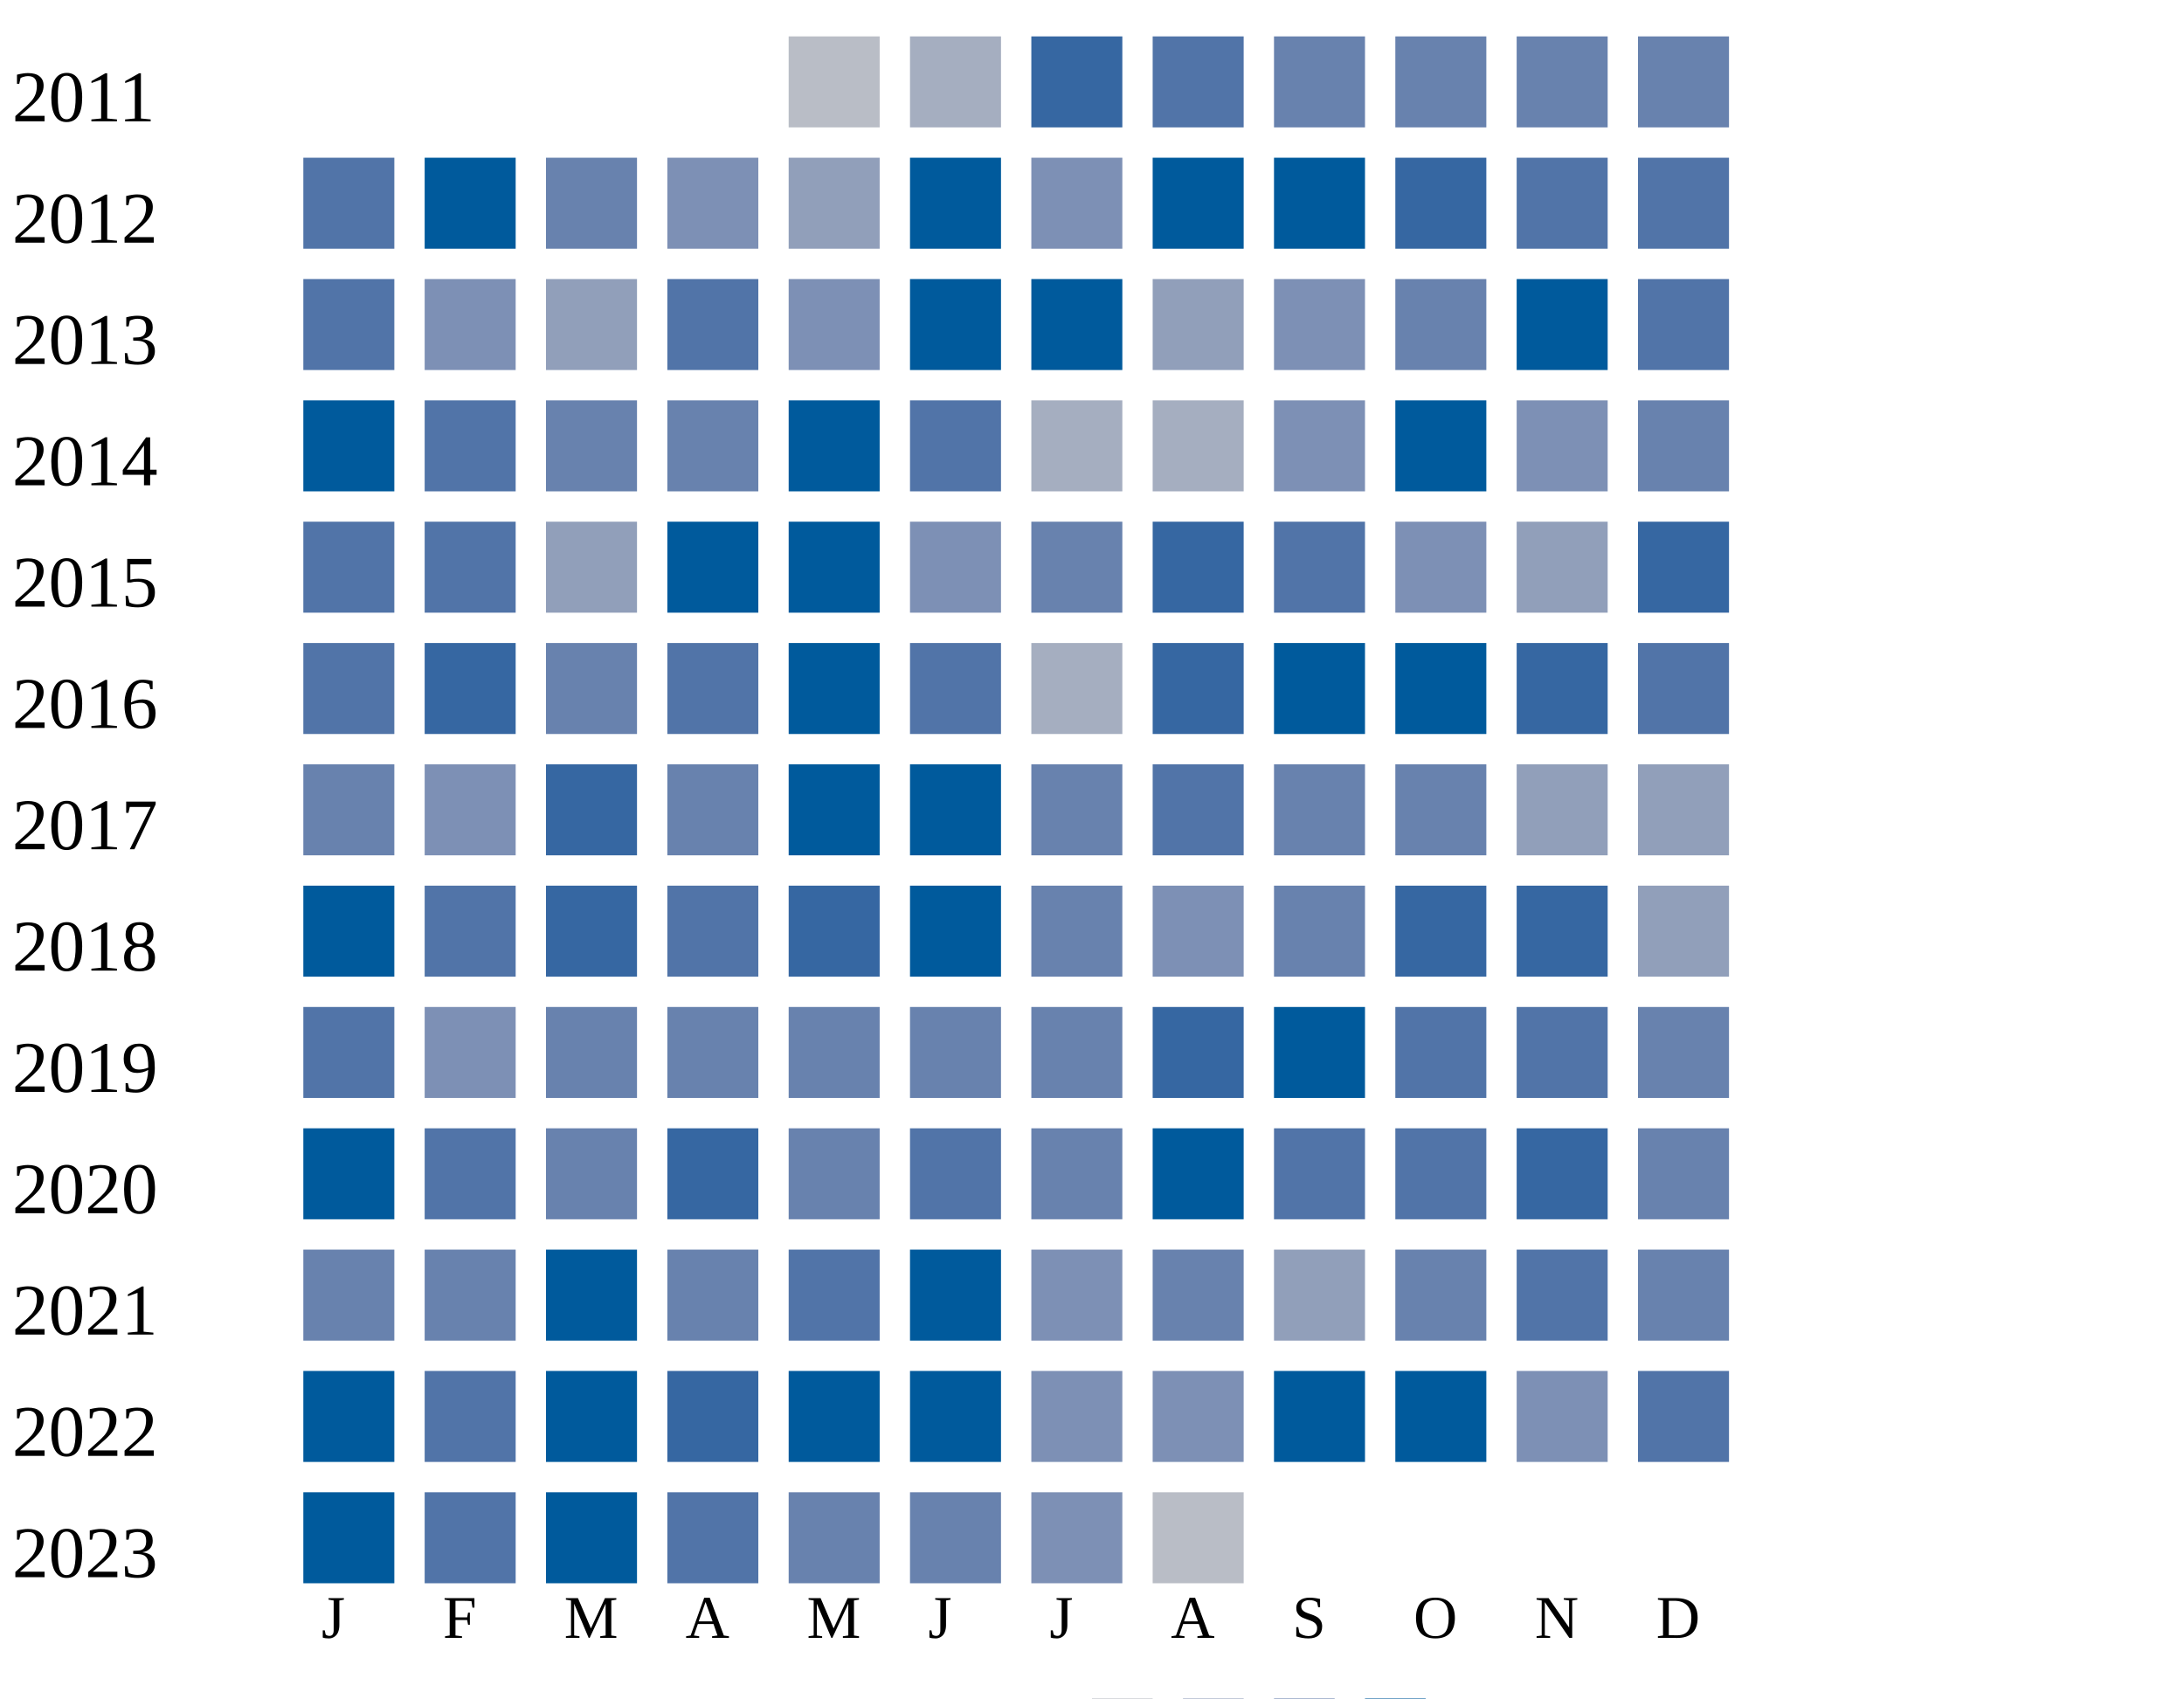
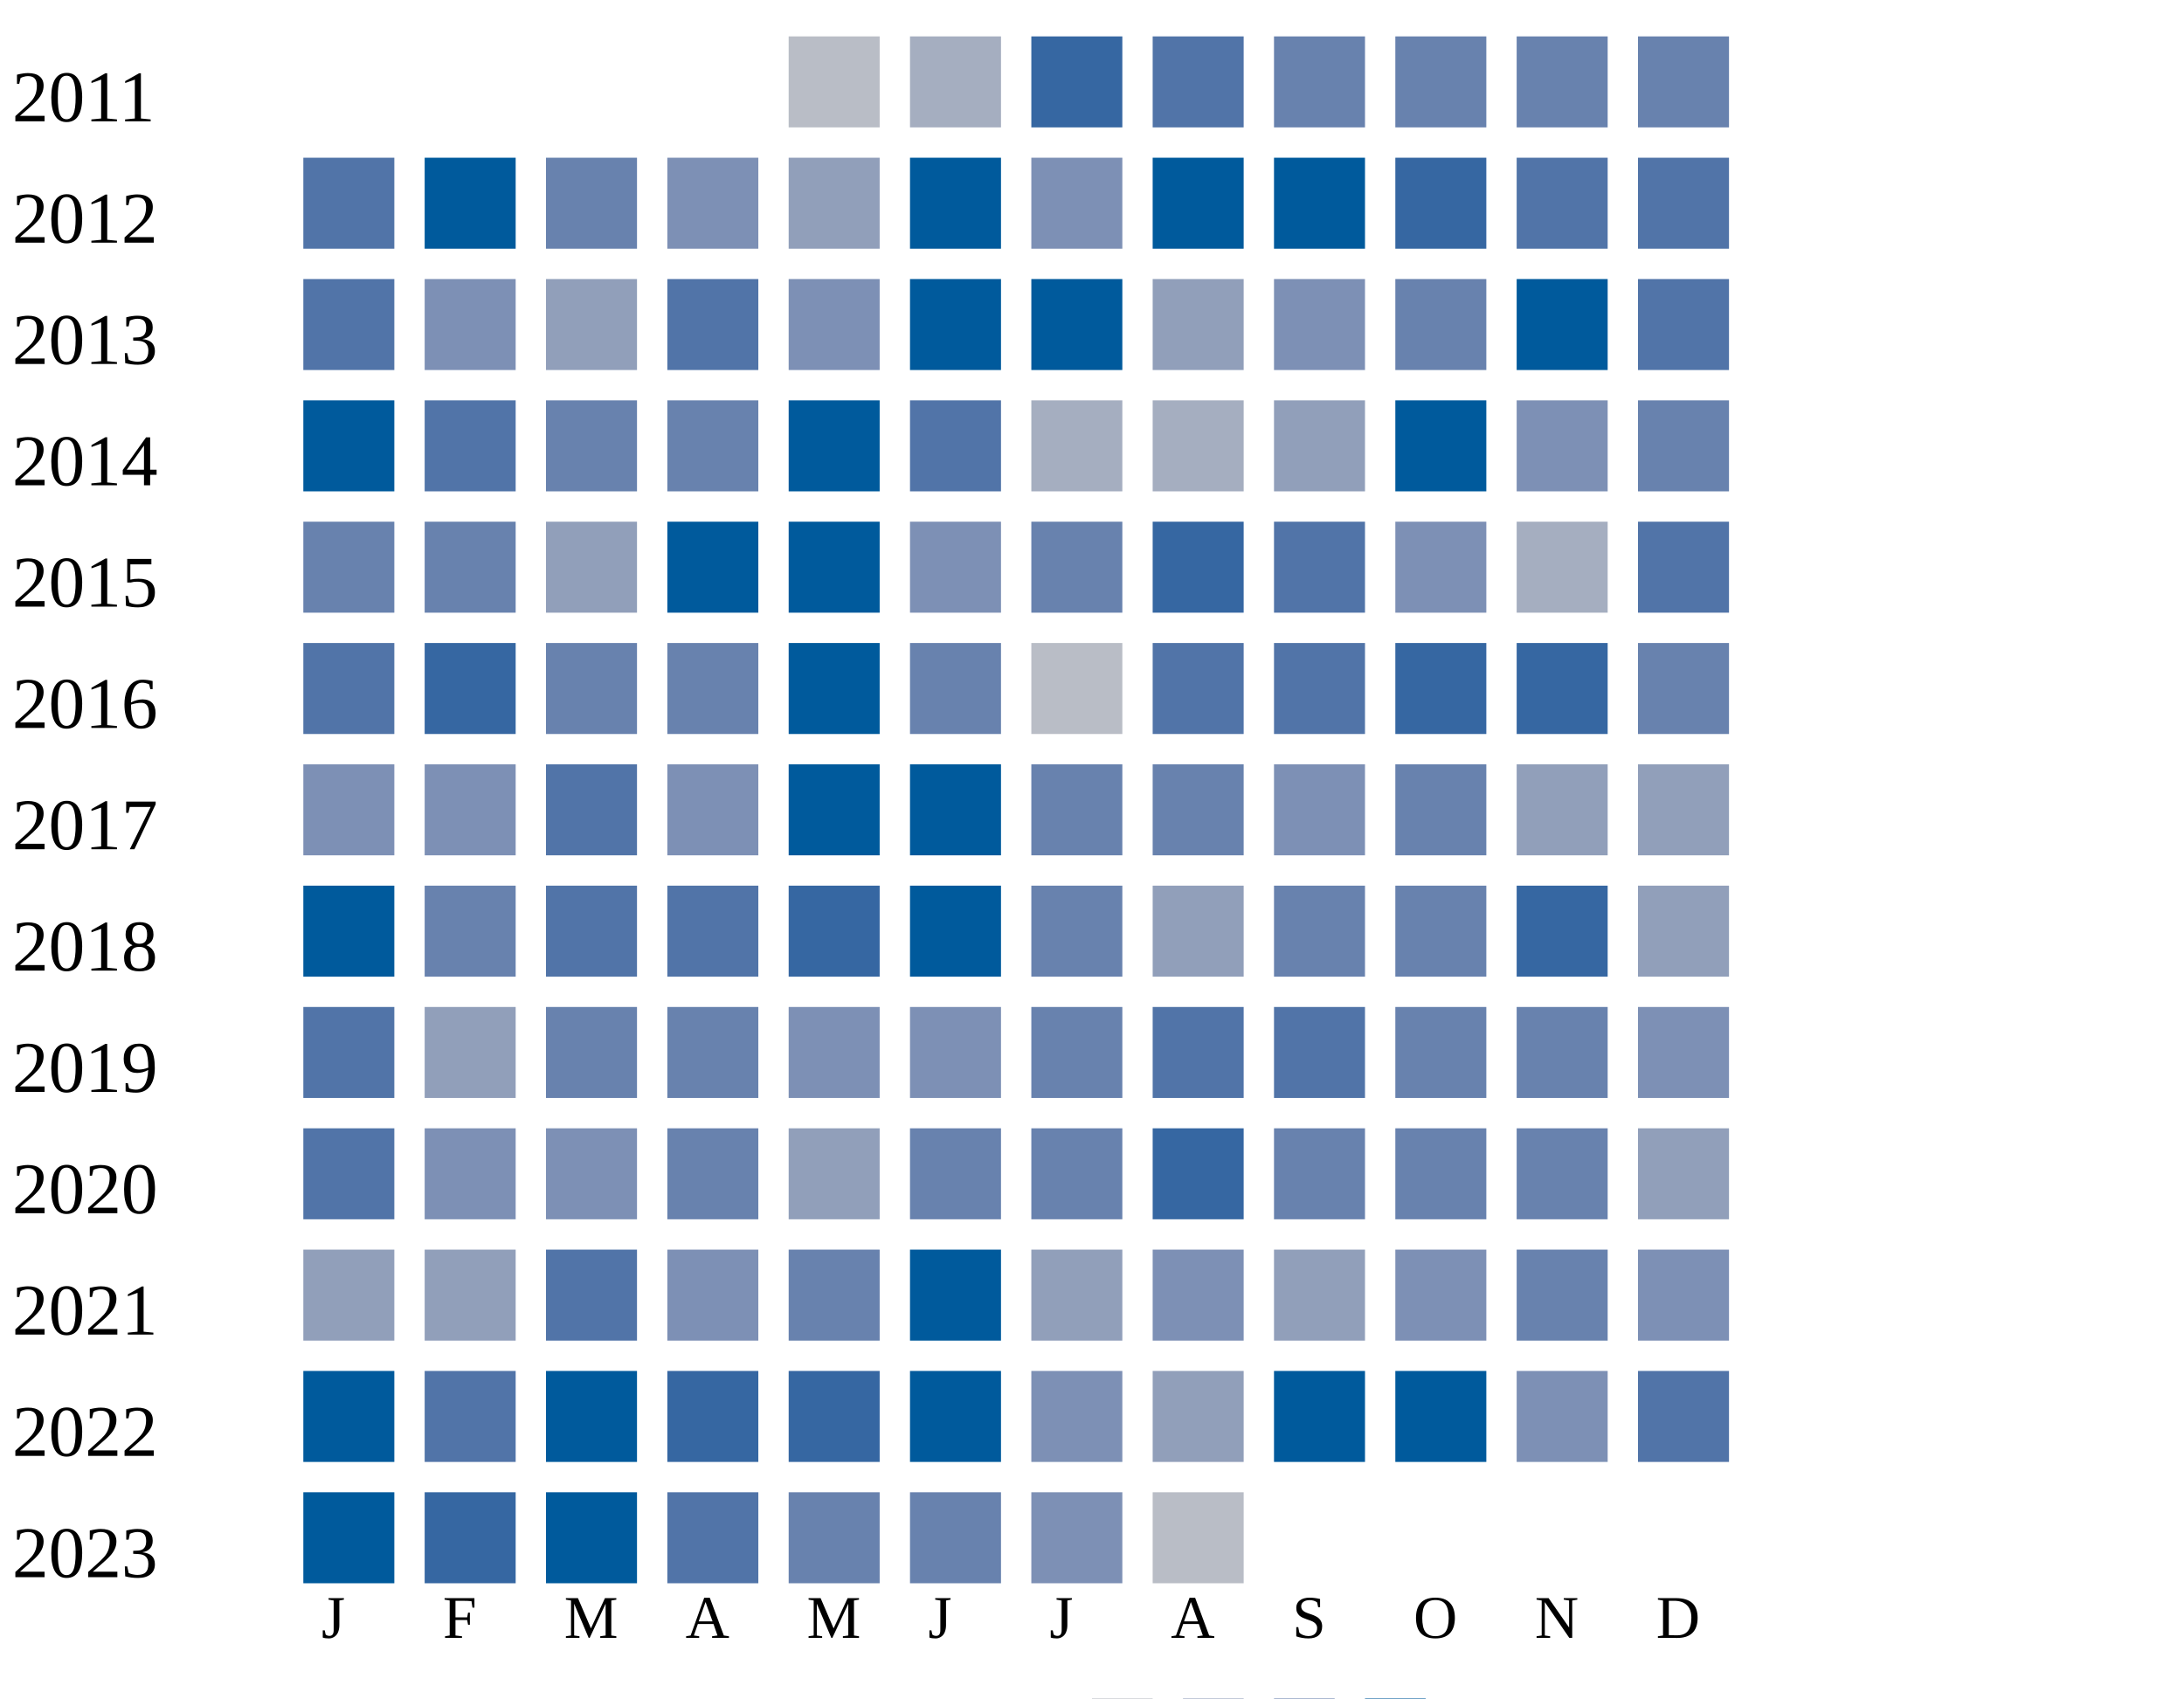
<svg xmlns="http://www.w3.org/2000/svg" width="360" height="280">
  <g transform="translate(0 0)">
    <text x="2" y="20">2011</text>
    <rect x="130" y="6" width="15" height="15" fill="#b9bdc6" />
    <rect x="150" y="6" width="15" height="15" fill="#a5aec0" />
    <rect x="170" y="6" width="15" height="15" fill="#3667a2" />
    <rect x="190" y="6" width="15" height="15" fill="#5174a8" />
    <rect x="210" y="6" width="15" height="15" fill="#6882ae" />
    <rect x="230" y="6" width="15" height="15" fill="#6882ae" />
    <rect x="250" y="6" width="15" height="15" fill="#6882ae" />
    <rect x="270" y="6" width="15" height="15" fill="#6882ae" />
  </g>
  <g transform="translate(0 20)">
    <text x="2" y="20">2012</text>
    <rect x="50" y="6" width="15" height="15" fill="#5174a8" />
    <rect x="70" y="6" width="15" height="15" fill="#005a9c" />
    <rect x="90" y="6" width="15" height="15" fill="#6882ae" />
    <rect x="110" y="6" width="15" height="15" fill="#7d90b5" />
    <rect x="130" y="6" width="15" height="15" fill="#919fba" />
    <rect x="150" y="6" width="15" height="15" fill="#005a9c" />
    <rect x="170" y="6" width="15" height="15" fill="#7d90b5" />
    <rect x="190" y="6" width="15" height="15" fill="#005a9c" />
    <rect x="210" y="6" width="15" height="15" fill="#005a9c" />
    <rect x="230" y="6" width="15" height="15" fill="#3667a2" />
    <rect x="250" y="6" width="15" height="15" fill="#5174a8" />
    <rect x="270" y="6" width="15" height="15" fill="#5174a8" />
  </g>
  <g transform="translate(0 40)">
    <text x="2" y="20">2013</text>
    <rect x="50" y="6" width="15" height="15" fill="#5174a8" />
    <rect x="70" y="6" width="15" height="15" fill="#7d90b5" />
    <rect x="90" y="6" width="15" height="15" fill="#919fba" />
    <rect x="110" y="6" width="15" height="15" fill="#5174a8" />
    <rect x="130" y="6" width="15" height="15" fill="#7d90b5" />
    <rect x="150" y="6" width="15" height="15" fill="#005a9c" />
    <rect x="170" y="6" width="15" height="15" fill="#005a9c" />
    <rect x="190" y="6" width="15" height="15" fill="#919fba" />
    <rect x="210" y="6" width="15" height="15" fill="#7d90b5" />
    <rect x="230" y="6" width="15" height="15" fill="#6882ae" />
    <rect x="250" y="6" width="15" height="15" fill="#005a9c" />
    <rect x="270" y="6" width="15" height="15" fill="#5174a8" />
  </g>
  <g transform="translate(0 60)">
    <text x="2" y="20">2014</text>
    <rect x="50" y="6" width="15" height="15" fill="#005a9c" />
    <rect x="70" y="6" width="15" height="15" fill="#5174a8" />
    <rect x="90" y="6" width="15" height="15" fill="#6882ae" />
    <rect x="110" y="6" width="15" height="15" fill="#6882ae" />
    <rect x="130" y="6" width="15" height="15" fill="#005a9c" />
    <rect x="150" y="6" width="15" height="15" fill="#5174a8" />
    <rect x="170" y="6" width="15" height="15" fill="#a5aec0" />
    <rect x="190" y="6" width="15" height="15" fill="#a5aec0" />
-     <rect x="210" y="6" width="15" height="15" fill="#7d90b5" />
+     <rect x="210" y="6" width="15" height="15" fill="#919fba" />
    <rect x="230" y="6" width="15" height="15" fill="#005a9c" />
    <rect x="250" y="6" width="15" height="15" fill="#7d90b5" />
    <rect x="270" y="6" width="15" height="15" fill="#6882ae" />
  </g>
  <g transform="translate(0 80)">
    <text x="2" y="20">2015</text>
-     <rect x="50" y="6" width="15" height="15" fill="#5174a8" />
-     <rect x="70" y="6" width="15" height="15" fill="#5174a8" />
+     <rect x="50" y="6" width="15" height="15" fill="#6882ae" />
+     <rect x="70" y="6" width="15" height="15" fill="#6882ae" />
    <rect x="90" y="6" width="15" height="15" fill="#919fba" />
    <rect x="110" y="6" width="15" height="15" fill="#005a9c" />
    <rect x="130" y="6" width="15" height="15" fill="#005a9c" />
    <rect x="150" y="6" width="15" height="15" fill="#7d90b5" />
    <rect x="170" y="6" width="15" height="15" fill="#6882ae" />
    <rect x="190" y="6" width="15" height="15" fill="#3667a2" />
    <rect x="210" y="6" width="15" height="15" fill="#5174a8" />
    <rect x="230" y="6" width="15" height="15" fill="#7d90b5" />
-     <rect x="250" y="6" width="15" height="15" fill="#919fba" />
-     <rect x="270" y="6" width="15" height="15" fill="#3667a2" />
+     <rect x="250" y="6" width="15" height="15" fill="#a5aec0" />
+     <rect x="270" y="6" width="15" height="15" fill="#5174a8" />
  </g>
  <g transform="translate(0 100)">
    <text x="2" y="20">2016</text>
    <rect x="50" y="6" width="15" height="15" fill="#5174a8" />
    <rect x="70" y="6" width="15" height="15" fill="#3667a2" />
    <rect x="90" y="6" width="15" height="15" fill="#6882ae" />
-     <rect x="110" y="6" width="15" height="15" fill="#5174a8" />
-     <rect x="130" y="6" width="15" height="15" fill="#005a9c" />
-     <rect x="150" y="6" width="15" height="15" fill="#5174a8" />
-     <rect x="170" y="6" width="15" height="15" fill="#a5aec0" />
-     <rect x="190" y="6" width="15" height="15" fill="#3667a2" />
-     <rect x="210" y="6" width="15" height="15" fill="#005a9c" />
-     <rect x="230" y="6" width="15" height="15" fill="#005a9c" />
+     <rect x="110" y="6" width="15" height="15" fill="#6882ae" />
+     <rect x="130" y="6" width="15" height="15" fill="#005a9c" />
+     <rect x="150" y="6" width="15" height="15" fill="#6882ae" />
+     <rect x="170" y="6" width="15" height="15" fill="#b9bdc6" />
+     <rect x="190" y="6" width="15" height="15" fill="#5174a8" />
+     <rect x="210" y="6" width="15" height="15" fill="#5174a8" />
+     <rect x="230" y="6" width="15" height="15" fill="#3667a2" />
    <rect x="250" y="6" width="15" height="15" fill="#3667a2" />
-     <rect x="270" y="6" width="15" height="15" fill="#5174a8" />
+     <rect x="270" y="6" width="15" height="15" fill="#6882ae" />
  </g>
  <g transform="translate(0 120)">
    <text x="2" y="20">2017</text>
-     <rect x="50" y="6" width="15" height="15" fill="#6882ae" />
+     <rect x="50" y="6" width="15" height="15" fill="#7d90b5" />
    <rect x="70" y="6" width="15" height="15" fill="#7d90b5" />
-     <rect x="90" y="6" width="15" height="15" fill="#3667a2" />
-     <rect x="110" y="6" width="15" height="15" fill="#6882ae" />
-     <rect x="130" y="6" width="15" height="15" fill="#005a9c" />
-     <rect x="150" y="6" width="15" height="15" fill="#005a9c" />
-     <rect x="170" y="6" width="15" height="15" fill="#6882ae" />
-     <rect x="190" y="6" width="15" height="15" fill="#5174a8" />
-     <rect x="210" y="6" width="15" height="15" fill="#6882ae" />
+     <rect x="90" y="6" width="15" height="15" fill="#5174a8" />
+     <rect x="110" y="6" width="15" height="15" fill="#7d90b5" />
+     <rect x="130" y="6" width="15" height="15" fill="#005a9c" />
+     <rect x="150" y="6" width="15" height="15" fill="#005a9c" />
+     <rect x="170" y="6" width="15" height="15" fill="#6882ae" />
+     <rect x="190" y="6" width="15" height="15" fill="#6882ae" />
+     <rect x="210" y="6" width="15" height="15" fill="#7d90b5" />
    <rect x="230" y="6" width="15" height="15" fill="#6882ae" />
    <rect x="250" y="6" width="15" height="15" fill="#919fba" />
    <rect x="270" y="6" width="15" height="15" fill="#919fba" />
  </g>
  <g transform="translate(0 140)">
    <text x="2" y="20">2018</text>
    <rect x="50" y="6" width="15" height="15" fill="#005a9c" />
-     <rect x="70" y="6" width="15" height="15" fill="#5174a8" />
-     <rect x="90" y="6" width="15" height="15" fill="#3667a2" />
+     <rect x="70" y="6" width="15" height="15" fill="#6882ae" />
+     <rect x="90" y="6" width="15" height="15" fill="#5174a8" />
    <rect x="110" y="6" width="15" height="15" fill="#5174a8" />
    <rect x="130" y="6" width="15" height="15" fill="#3667a2" />
    <rect x="150" y="6" width="15" height="15" fill="#005a9c" />
    <rect x="170" y="6" width="15" height="15" fill="#6882ae" />
-     <rect x="190" y="6" width="15" height="15" fill="#7d90b5" />
+     <rect x="190" y="6" width="15" height="15" fill="#919fba" />
    <rect x="210" y="6" width="15" height="15" fill="#6882ae" />
-     <rect x="230" y="6" width="15" height="15" fill="#3667a2" />
+     <rect x="230" y="6" width="15" height="15" fill="#6882ae" />
    <rect x="250" y="6" width="15" height="15" fill="#3667a2" />
    <rect x="270" y="6" width="15" height="15" fill="#919fba" />
  </g>
  <g transform="translate(0 160)">
    <text x="2" y="20">2019</text>
    <rect x="50" y="6" width="15" height="15" fill="#5174a8" />
-     <rect x="70" y="6" width="15" height="15" fill="#7d90b5" />
-     <rect x="90" y="6" width="15" height="15" fill="#6882ae" />
-     <rect x="110" y="6" width="15" height="15" fill="#6882ae" />
-     <rect x="130" y="6" width="15" height="15" fill="#6882ae" />
-     <rect x="150" y="6" width="15" height="15" fill="#6882ae" />
-     <rect x="170" y="6" width="15" height="15" fill="#6882ae" />
-     <rect x="190" y="6" width="15" height="15" fill="#3667a2" />
-     <rect x="210" y="6" width="15" height="15" fill="#005a9c" />
-     <rect x="230" y="6" width="15" height="15" fill="#5174a8" />
-     <rect x="250" y="6" width="15" height="15" fill="#5174a8" />
-     <rect x="270" y="6" width="15" height="15" fill="#6882ae" />
+     <rect x="70" y="6" width="15" height="15" fill="#919fba" />
+     <rect x="90" y="6" width="15" height="15" fill="#6882ae" />
+     <rect x="110" y="6" width="15" height="15" fill="#6882ae" />
+     <rect x="130" y="6" width="15" height="15" fill="#7d90b5" />
+     <rect x="150" y="6" width="15" height="15" fill="#7d90b5" />
+     <rect x="170" y="6" width="15" height="15" fill="#6882ae" />
+     <rect x="190" y="6" width="15" height="15" fill="#5174a8" />
+     <rect x="210" y="6" width="15" height="15" fill="#5174a8" />
+     <rect x="230" y="6" width="15" height="15" fill="#6882ae" />
+     <rect x="250" y="6" width="15" height="15" fill="#6882ae" />
+     <rect x="270" y="6" width="15" height="15" fill="#7d90b5" />
  </g>
  <g transform="translate(0 180)">
    <text x="2" y="20">2020</text>
-     <rect x="50" y="6" width="15" height="15" fill="#005a9c" />
-     <rect x="70" y="6" width="15" height="15" fill="#5174a8" />
-     <rect x="90" y="6" width="15" height="15" fill="#6882ae" />
-     <rect x="110" y="6" width="15" height="15" fill="#3667a2" />
-     <rect x="130" y="6" width="15" height="15" fill="#6882ae" />
-     <rect x="150" y="6" width="15" height="15" fill="#5174a8" />
-     <rect x="170" y="6" width="15" height="15" fill="#6882ae" />
-     <rect x="190" y="6" width="15" height="15" fill="#005a9c" />
-     <rect x="210" y="6" width="15" height="15" fill="#5174a8" />
-     <rect x="230" y="6" width="15" height="15" fill="#5174a8" />
-     <rect x="250" y="6" width="15" height="15" fill="#3667a2" />
-     <rect x="270" y="6" width="15" height="15" fill="#6882ae" />
+     <rect x="50" y="6" width="15" height="15" fill="#5174a8" />
+     <rect x="70" y="6" width="15" height="15" fill="#7d90b5" />
+     <rect x="90" y="6" width="15" height="15" fill="#7d90b5" />
+     <rect x="110" y="6" width="15" height="15" fill="#6882ae" />
+     <rect x="130" y="6" width="15" height="15" fill="#919fba" />
+     <rect x="150" y="6" width="15" height="15" fill="#6882ae" />
+     <rect x="170" y="6" width="15" height="15" fill="#6882ae" />
+     <rect x="190" y="6" width="15" height="15" fill="#3667a2" />
+     <rect x="210" y="6" width="15" height="15" fill="#6882ae" />
+     <rect x="230" y="6" width="15" height="15" fill="#6882ae" />
+     <rect x="250" y="6" width="15" height="15" fill="#6882ae" />
+     <rect x="270" y="6" width="15" height="15" fill="#919fba" />
  </g>
  <g transform="translate(0 200)">
    <text x="2" y="20">2021</text>
-     <rect x="50" y="6" width="15" height="15" fill="#6882ae" />
-     <rect x="70" y="6" width="15" height="15" fill="#6882ae" />
-     <rect x="90" y="6" width="15" height="15" fill="#005a9c" />
-     <rect x="110" y="6" width="15" height="15" fill="#6882ae" />
-     <rect x="130" y="6" width="15" height="15" fill="#5174a8" />
-     <rect x="150" y="6" width="15" height="15" fill="#005a9c" />
-     <rect x="170" y="6" width="15" height="15" fill="#7d90b5" />
-     <rect x="190" y="6" width="15" height="15" fill="#6882ae" />
+     <rect x="50" y="6" width="15" height="15" fill="#919fba" />
+     <rect x="70" y="6" width="15" height="15" fill="#919fba" />
+     <rect x="90" y="6" width="15" height="15" fill="#5174a8" />
+     <rect x="110" y="6" width="15" height="15" fill="#7d90b5" />
+     <rect x="130" y="6" width="15" height="15" fill="#6882ae" />
+     <rect x="150" y="6" width="15" height="15" fill="#005a9c" />
+     <rect x="170" y="6" width="15" height="15" fill="#919fba" />
+     <rect x="190" y="6" width="15" height="15" fill="#7d90b5" />
    <rect x="210" y="6" width="15" height="15" fill="#919fba" />
-     <rect x="230" y="6" width="15" height="15" fill="#6882ae" />
-     <rect x="250" y="6" width="15" height="15" fill="#5174a8" />
-     <rect x="270" y="6" width="15" height="15" fill="#6882ae" />
+     <rect x="230" y="6" width="15" height="15" fill="#7d90b5" />
+     <rect x="250" y="6" width="15" height="15" fill="#6882ae" />
+     <rect x="270" y="6" width="15" height="15" fill="#7d90b5" />
  </g>
  <g transform="translate(0 220)">
    <text x="2" y="20">2022</text>
    <rect x="50" y="6" width="15" height="15" fill="#005a9c" />
    <rect x="70" y="6" width="15" height="15" fill="#5174a8" />
    <rect x="90" y="6" width="15" height="15" fill="#005a9c" />
    <rect x="110" y="6" width="15" height="15" fill="#3667a2" />
-     <rect x="130" y="6" width="15" height="15" fill="#005a9c" />
+     <rect x="130" y="6" width="15" height="15" fill="#3667a2" />
    <rect x="150" y="6" width="15" height="15" fill="#005a9c" />
    <rect x="170" y="6" width="15" height="15" fill="#7d90b5" />
-     <rect x="190" y="6" width="15" height="15" fill="#7d90b5" />
+     <rect x="190" y="6" width="15" height="15" fill="#919fba" />
    <rect x="210" y="6" width="15" height="15" fill="#005a9c" />
    <rect x="230" y="6" width="15" height="15" fill="#005a9c" />
    <rect x="250" y="6" width="15" height="15" fill="#7d90b5" />
    <rect x="270" y="6" width="15" height="15" fill="#5174a8" />
  </g>
  <g transform="translate(0 240)">
    <text x="2" y="20">2023</text>
    <rect x="50" y="6" width="15" height="15" fill="#005a9c" />
-     <rect x="70" y="6" width="15" height="15" fill="#5174a8" />
+     <rect x="70" y="6" width="15" height="15" fill="#3667a2" />
    <rect x="90" y="6" width="15" height="15" fill="#005a9c" />
    <rect x="110" y="6" width="15" height="15" fill="#5174a8" />
    <rect x="130" y="6" width="15" height="15" fill="#6882ae" />
    <rect x="150" y="6" width="15" height="15" fill="#6882ae" />
    <rect x="170" y="6" width="15" height="15" fill="#7d90b5" />
    <rect x="190" y="6" width="15" height="15" fill="#b9bdc6" />
  </g>
  <text style="font-size: 10px; text-align: center" x="53" y="270">J</text>
  <text style="font-size: 10px; text-align: center" x="73" y="270">F</text>
  <text style="font-size: 10px; text-align: center" x="93" y="270">M</text>
  <text style="font-size: 10px; text-align: center" x="113" y="270">A</text>
  <text style="font-size: 10px; text-align: center" x="133" y="270">M</text>
  <text style="font-size: 10px; text-align: center" x="153" y="270">J</text>
  <text style="font-size: 10px; text-align: center" x="173" y="270">J</text>
  <text style="font-size: 10px; text-align: center" x="193" y="270">A</text>
  <text style="font-size: 10px; text-align: center" x="213" y="270">S</text>
  <text style="font-size: 10px; text-align: center" x="233" y="270">O</text>
  <text style="font-size: 10px; text-align: center" x="253" y="270">N</text>
  <text style="font-size: 10px; text-align: center" x="273" y="270">D</text>
  <text style="font-size: 10px;" x="155" y="289">Less</text>
  <rect fill="#b9bdc6" width="10" height="10" x="180" y="280" />
  <rect fill="#919fba" width="10" height="10" x="195" y="280" />
  <rect fill="#6882ae" width="10" height="10" x="210" y="280" />
  <rect fill="#005a9c" width="10" height="10" x="225" y="280" />
  <text x="240" y="289" style="font-size: 10px;">More</text>
</svg>
